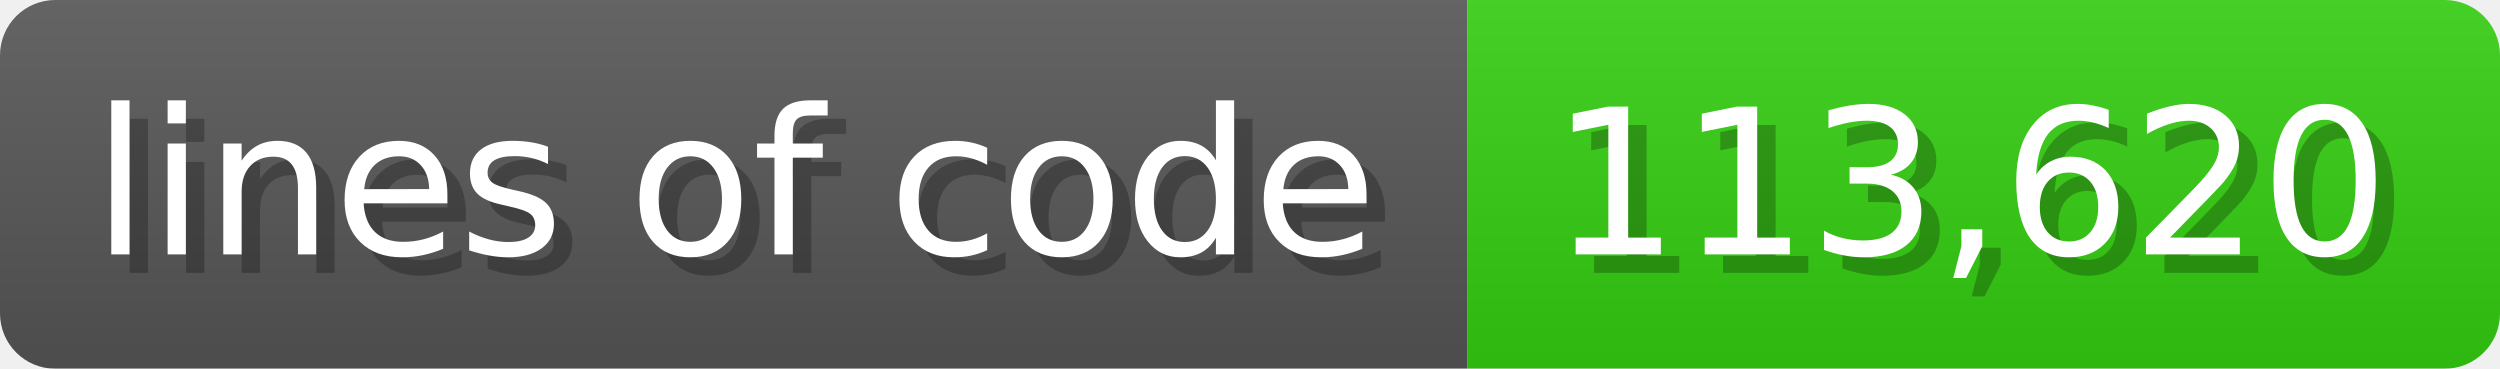
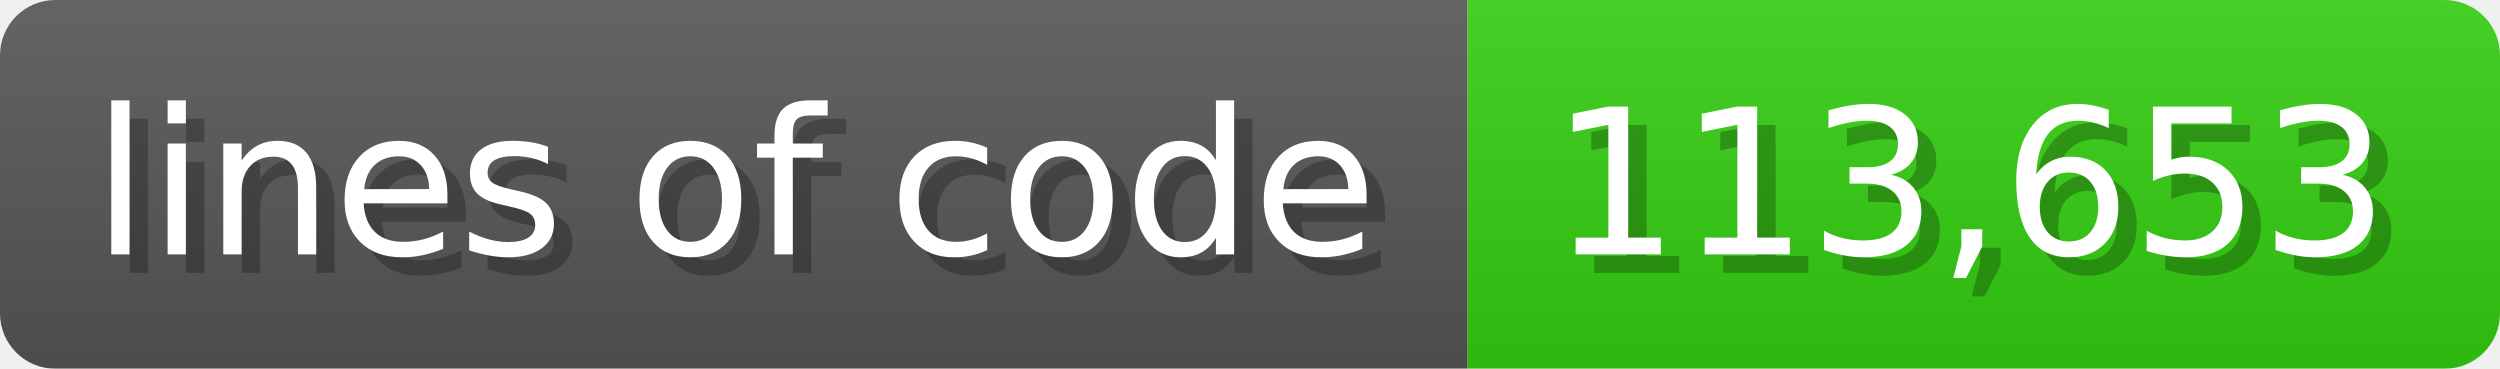
<svg xmlns="http://www.w3.org/2000/svg" width="135.6" height="20" viewBox="0 0 1356 200">
  <linearGradient id="a" x2="0" y2="100%">
    <stop offset="0" stop-opacity=".1" stop-color="#EEE" />
    <stop offset="1" stop-opacity=".1" />
  </linearGradient>
  <mask id="m">
    <rect width="1356" height="200" rx="30" fill="#FFF" />
  </mask>
  <g mask="url(#m)">
    <rect width="796" height="200" fill="#555" />
    <rect width="560" height="200" fill="#3C1" x="796" />
    <rect width="1356" height="200" fill="url(#a)" />
  </g>
  <g fill="#fff" text-anchor="start" font-family="Verdana,DejaVu Sans,sans-serif" font-size="110">
    <text x="60" y="148" textLength="696" fill="#000" opacity="0.25">lines of code</text>
    <text x="50" y="138" textLength="696">lines of code</text>
-     <text x="851" y="148" textLength="460" fill="#000" opacity="0.25">113,620</text>
-     <text x="841" y="138" textLength="460">113,620</text>
+     <text x="851" y="148" textLength="460" fill="#000" opacity="0.25">113,653</text>
+     <text x="841" y="138" textLength="460">113,653</text>
  </g>
</svg>
